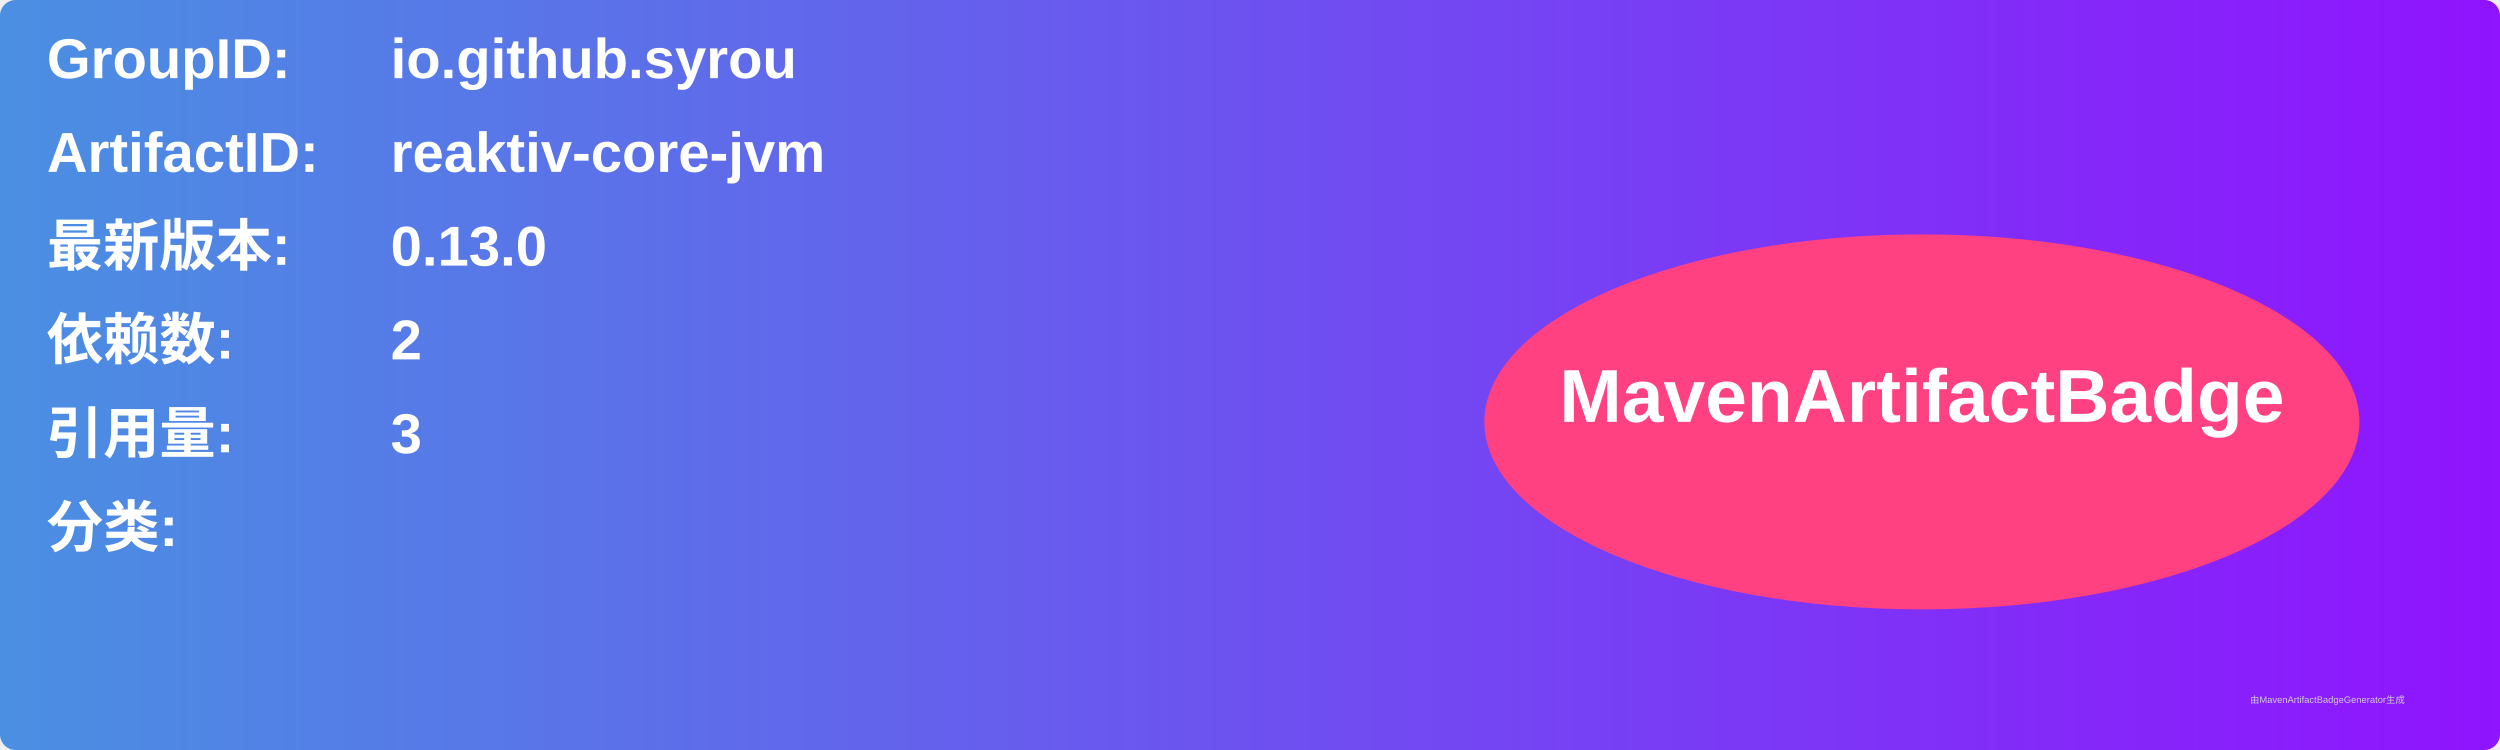
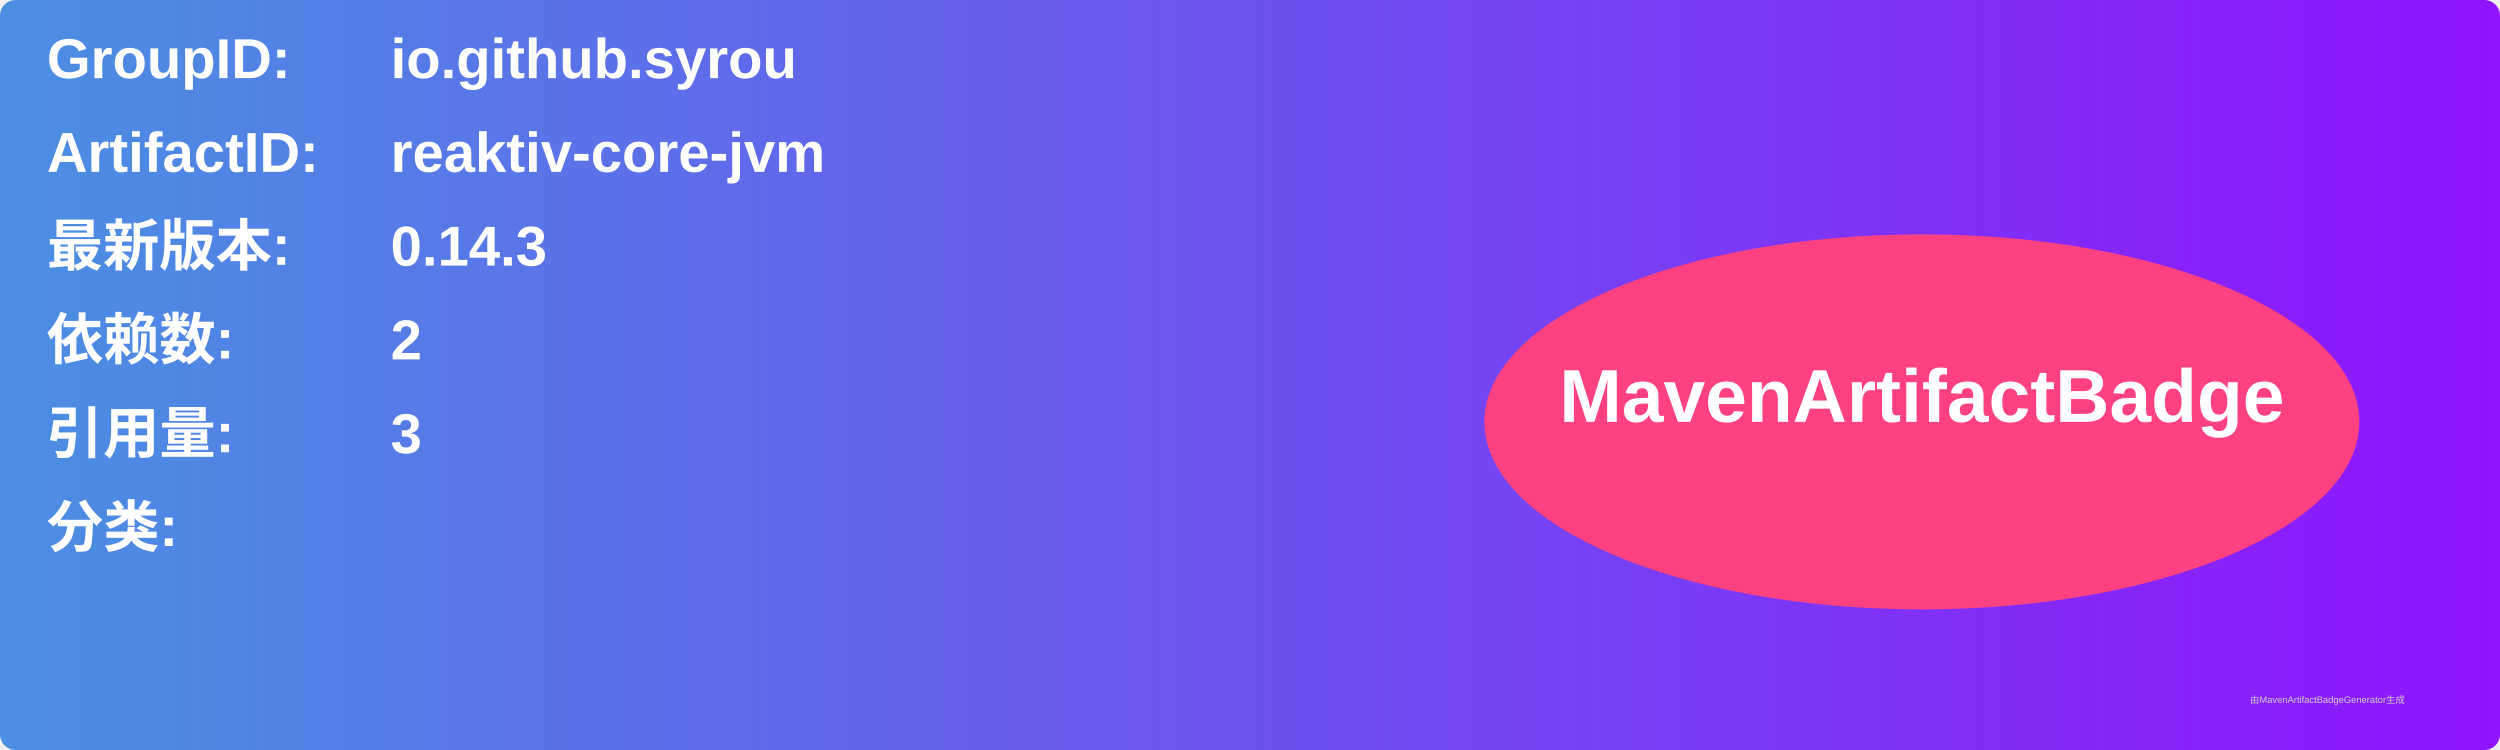
<svg xmlns="http://www.w3.org/2000/svg" width="800" height="240" viewBox="0 0 800 240">
  <linearGradient id="grad" x1="0%" y1="0%" x2="100%" y2="0%">
    <stop offset="0%" stop-color="#4a90e2" />
    <stop offset="100%" stop-color="#9013fe" />
  </linearGradient>
  <rect width="100%" height="100%" rx="5" ry="5" fill="url(#grad)" />
  <g transform="translate(15, 15)">
    <text x="0" y="10" font-family="Arial" font-size="18" fill="white" font-weight="bold" width="260">GroupID:</text>
    <text x="110" y="10" font-family="Arial" font-size="18" fill="white" font-weight="bold" width="460">io.github.syrou</text>
    <text x="0" y="40" font-family="Arial" font-size="18" fill="white" font-weight="bold" width="260">ArtifactID:</text>
    <text x="110" y="40" font-family="Arial" font-size="18" fill="white" font-weight="bold" width="460">reaktiv-core-jvm</text>
    <text x="0" y="70" font-family="Arial" font-size="18" fill="white" font-weight="bold">最新版本:</text>
    <text x="110" y="70" font-family="Arial" font-size="18" fill="white" font-weight="bold">
-       <tspan font-weight="bold">0.13.0</tspan>
+       <tspan font-weight="bold">0.14.3</tspan>
    </text>
    <text x="0" y="100" font-family="Arial" font-size="18" fill="white" font-weight="bold">依赖数: </text>
    <text x="110" y="100" font-family="Arial" font-size="18" fill="white">
      <tspan font-weight="bold">2</tspan>
    </text>
    <text x="0" y="130" font-family="Arial" font-size="18" fill="white" font-weight="bold">引用量: </text>
    <text x="110" y="130" font-family="Arial" font-size="18" fill="white">
      <tspan font-weight="bold">3</tspan>
    </text>
    <text x="0" y="160" font-family="Arial" font-size="18" fill="white" font-weight="bold">分类:</text>
    <text x="10" y="190" font-family="Arial" font-size="10" fill="white">
      <tspan font-weight="bold" />
    </text>
    <ellipse cx="600" cy="120" rx="140" ry="60" fill="#ff4081" />
    <text x="600" y="120" text-anchor="middle" font-family="Arial" font-size="24" fill="white" font-weight="bold">MavenArtifactBadge</text>
  </g>
  <text x="720" y="225" font-family="Arial" font-size="3" fill="#d0d0d0">由MavenArtifactBadgeGenerator生成</text>
</svg>
